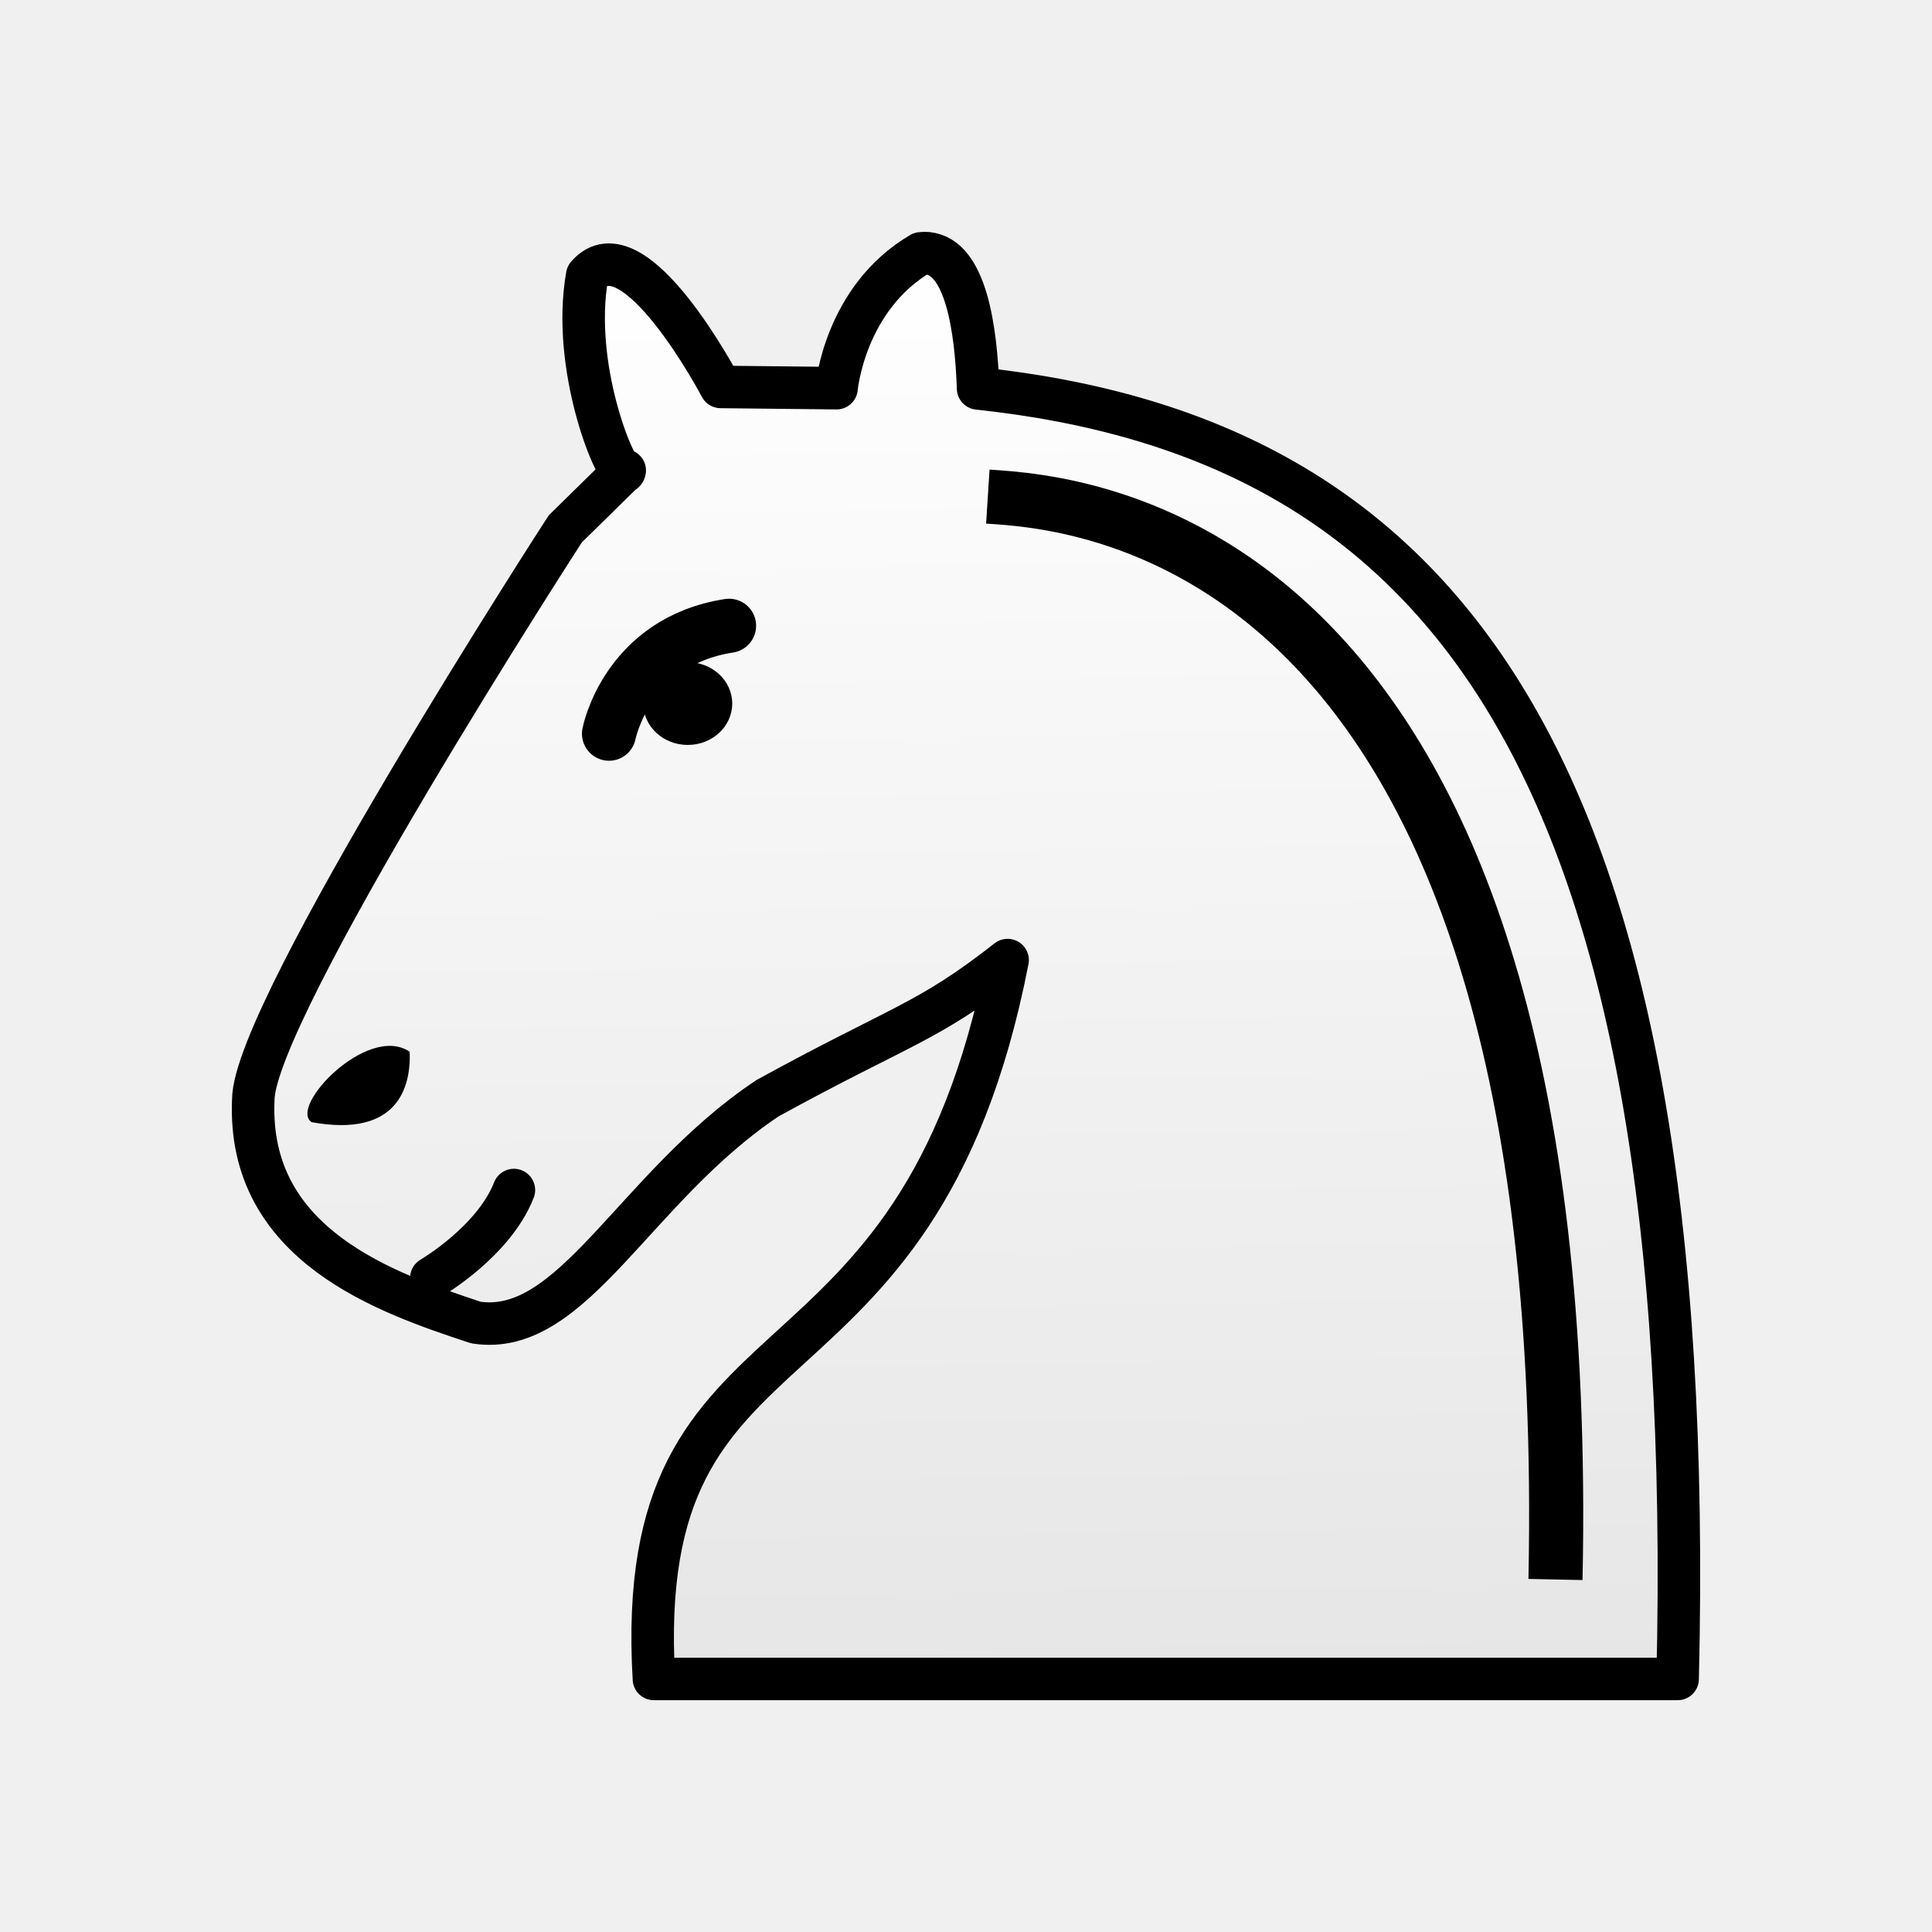
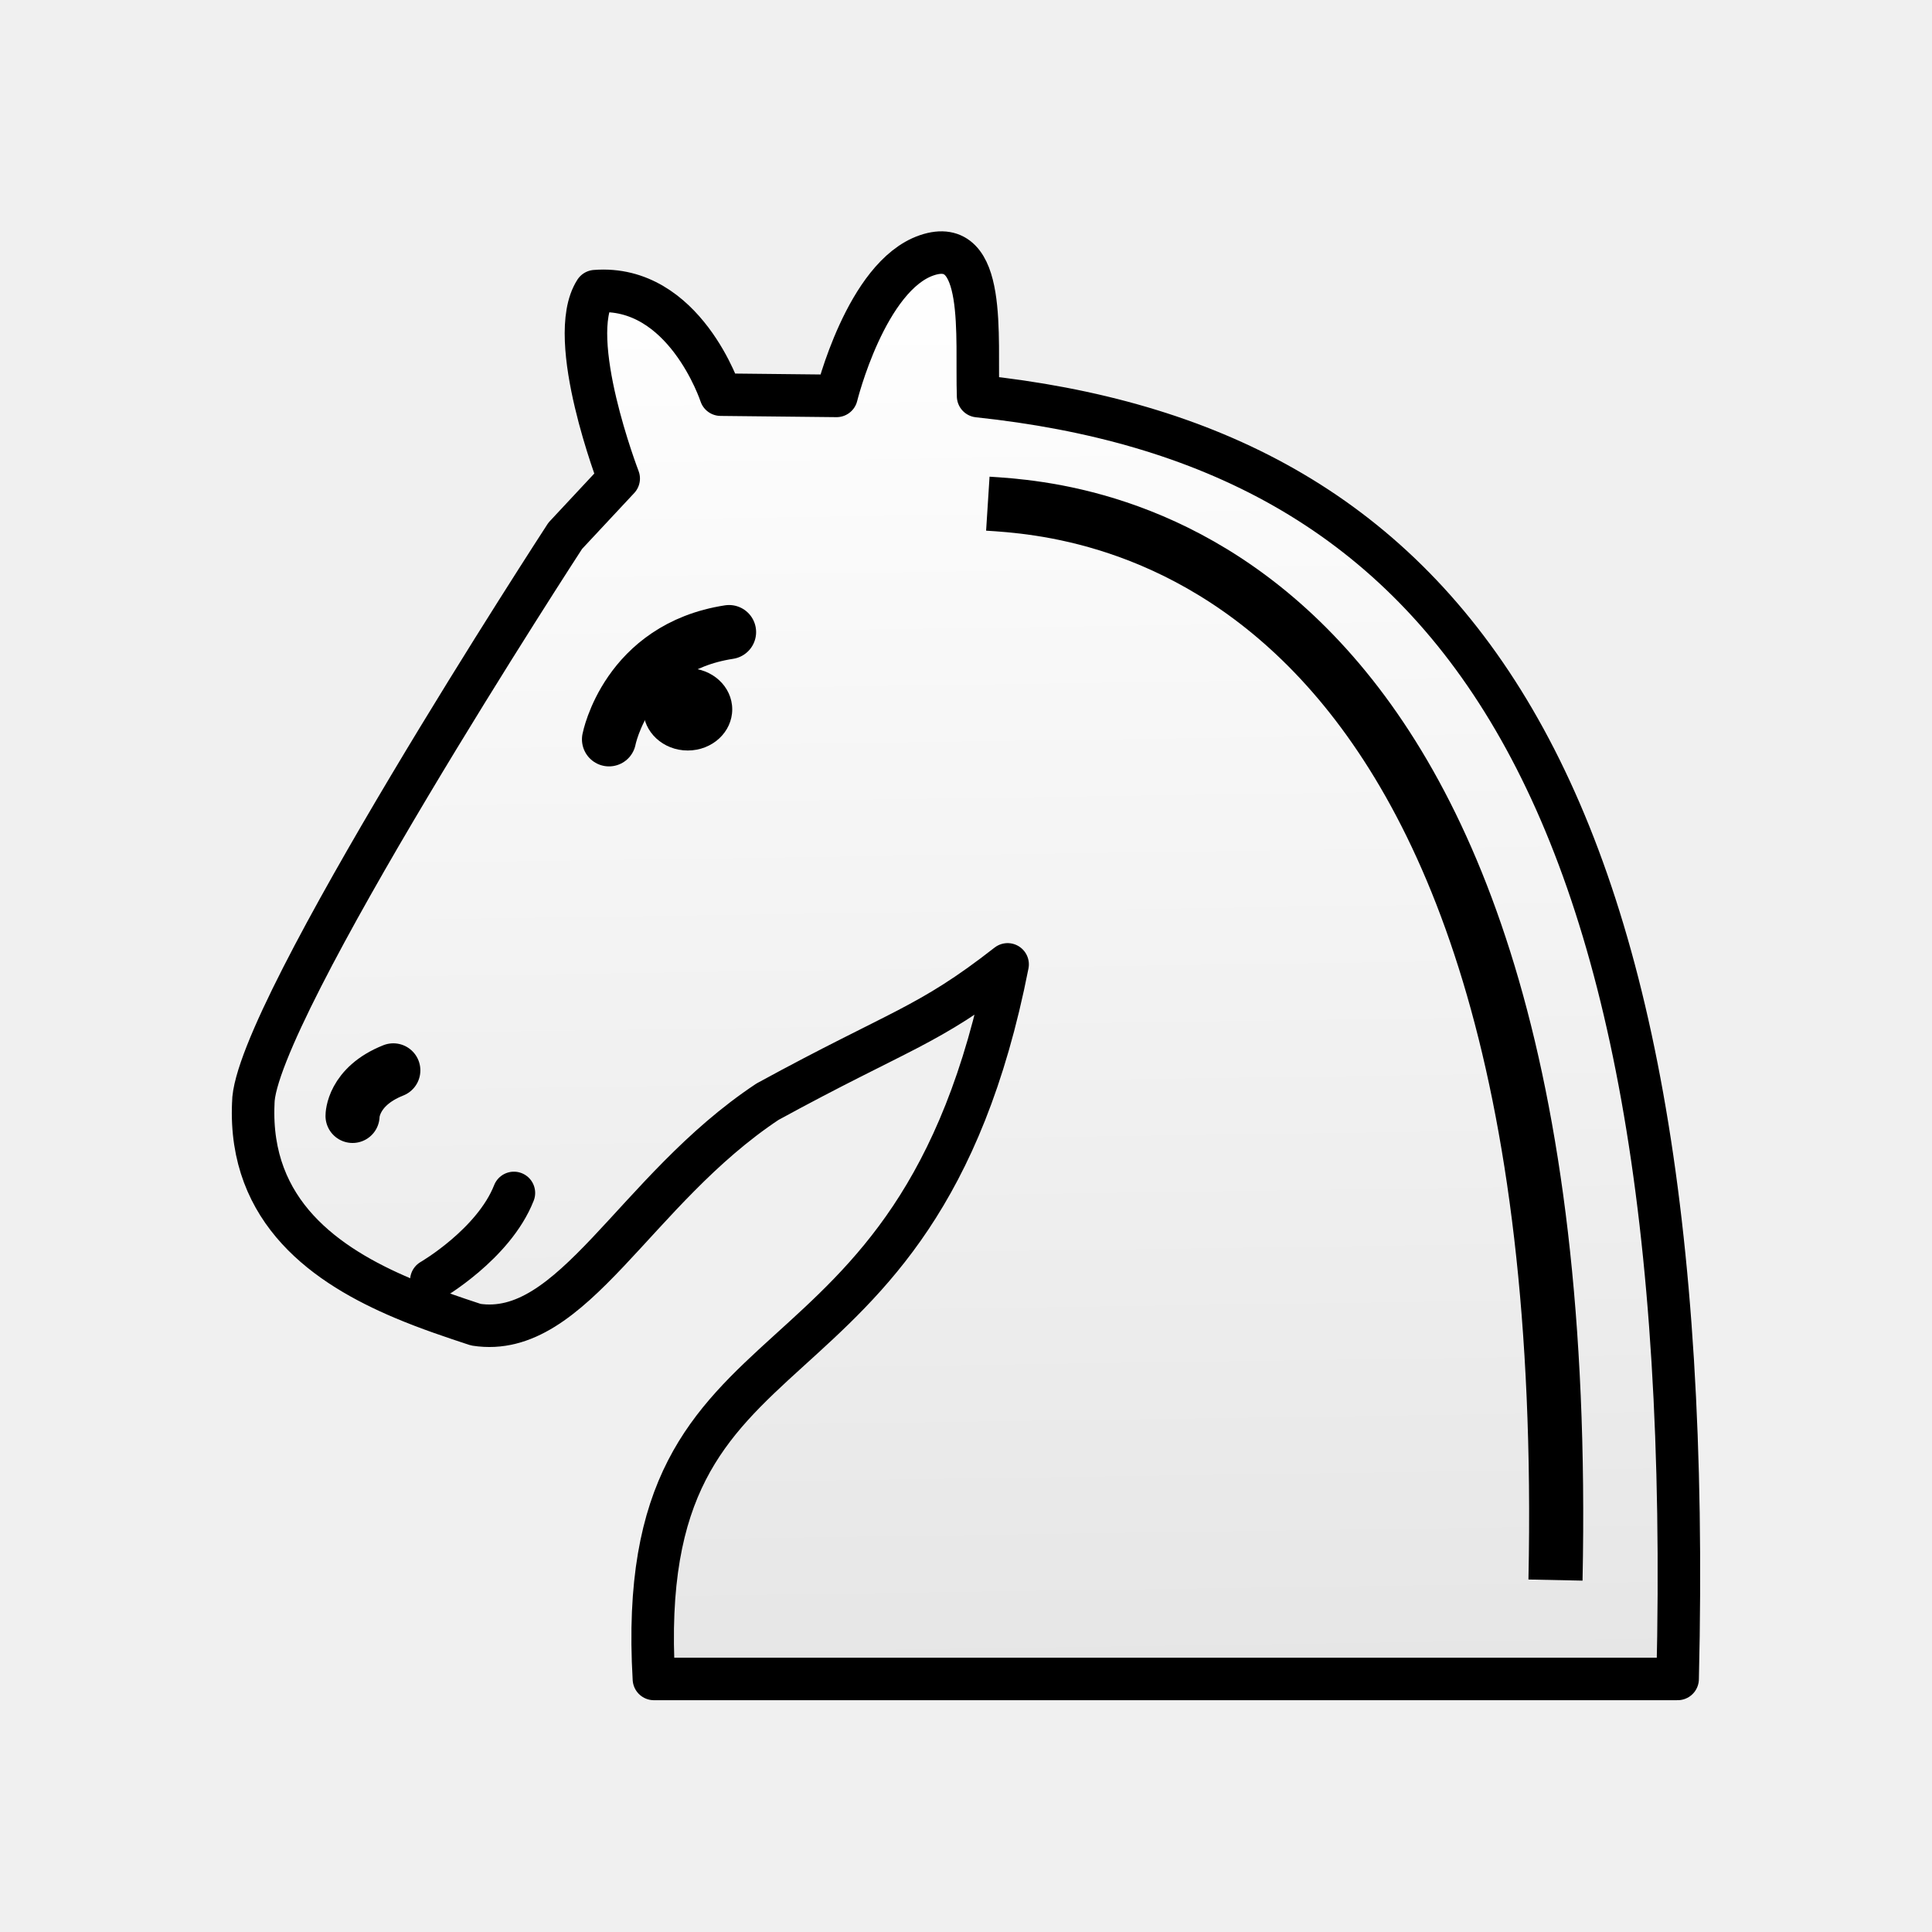
<svg xmlns="http://www.w3.org/2000/svg" width="50mm" height="50mm" clip-rule="evenodd" fill-rule="evenodd" image-rendering="optimizeQuality" shape-rendering="geometricPrecision" text-rendering="geometricPrecision" version="1.1" viewBox="0 0 50 50">
  <defs>
-     <linearGradient id="linearGradient2081" x1="10720" x2="10722" y1="-8163.6" y2="-8025.3" gradientTransform="matrix(.26671 0 0 .26674 -2835.2 2184.1)" gradientUnits="userSpaceOnUse">
+     <linearGradient id="linearGradient2081-9" x1="10720" x2="10722" y1="-8163.6" y2="-8025.3" gradientTransform="matrix(.26671 0 0 .26515 -2835.2 2171.3)" gradientUnits="userSpaceOnUse">
      <stop stop-color="#fff" offset="0" />
      <stop stop-color="#e6e6e6" offset="1" />
    </linearGradient>
  </defs>
-   <path d="m24.005 6.553c-0.055-0.005-0.112-0.004-0.171 0.003-1.981 1.162-2.184 3.49-2.184 3.49l-2.999-0.032s-2.251-4.287-3.455-2.882c-0.414 2.343 0.7 5.048 0.933 5.083l0.039-0.039c-0.005 0.033-0.021 0.042-0.039 0.039l-1.5 1.473s-8.074 12.468-8.074 14.774c-0.165 3.774 3.461 5.004 5.76 5.765 2.511 0.392 4.092-3.499 7.548-5.805 3.447-1.894 4.135-1.942 6.214-3.575-2.36 12.083-9.735 8.586-9.154 18.604h26.494c0.571-23.991-6.213-32.13-18.104-33.398-0.052-1.541-0.318-3.409-1.308-3.498z" fill="url(#linearGradient2081)" fill-rule="evenodd" stroke="#000" stroke-linecap="round" stroke-linejoin="round" stroke-width="1.1" />
-   <path d="m15.761 18.988s0.457-2.382 3.107-2.793" fill="#fff" stroke="#000" stroke-linecap="round" stroke-width="1.4" />
-   <ellipse cx="17.799" cy="18.208" rx="1.151" ry="1.071" style="paint-order:markers fill stroke" />
-   <path d="m8.066 29.042c2.238 0.407 2.571-0.919 2.537-1.823-1.086-0.736-3.145 1.423-2.537 1.823z" style="paint-order:markers fill stroke" />
-   <path d="m11.163 33.073s1.615-0.94 2.137-2.275" stroke="#000" stroke-linecap="round" stroke-width="1.1" />
-   <path d="m25.565 12.852c2.355 0.151 15.251 0.924 14.691 28.025" fill="none" stroke="#000" stroke-linejoin="round" stroke-width="1.4" />
+   <g>
+     <path d="m21.65 10.246-2.999-0.032s-0.935-2.861-3.245-2.679c-0.789 1.229 0.606 4.849 0.606 4.849l-1.383 1.482s-8.074 12.394-8.074 14.686c-0.124 2.819 1.892 4.21 3.877 5.048 0.657 0.278 1.311 0.494 1.883 0.683 2.511 0.39 4.092-3.478 7.548-5.771 3.447-1.883 4.135-1.93 6.214-3.554-2.36 12.011-9.735 8.535-9.154 18.493h26.494c0.571-23.847-6.213-31.938-18.104-33.199-0.052-1.532 0.243-4.179-1.328-3.645-1.571 0.534-2.335 3.639-2.335 3.639z" fill="url(#linearGradient2081-9)" fill-rule="evenodd" stroke="#000" stroke-linecap="round" stroke-linejoin="round" stroke-width="1.1" />
+     <path d="m15.761 19.134s0.457-2.368 3.107-2.776" fill="#fff" stroke="#000" stroke-linecap="round" stroke-width="1.4" />
+     <ellipse cx="17.799" cy="18.358" rx="1.151" ry="1.065" style="paint-order:markers fill stroke" />
+     <path d="m11.163 33.135s1.615-0.934 2.137-2.262" stroke="#000" stroke-linecap="round" stroke-width="1.1" />
+   </g>
+   <path d="m25.565 13.035c2.355 0.15 15.251 0.918 14.691 27.857" fill="none" stroke="#000" stroke-linejoin="round" stroke-width="1.4" />
+   <path d="m9.124 28.88s-5e-3 -0.758 1.055-1.179" fill="#fff" stroke="#000" stroke-linecap="round" stroke-width="1.4" />
</svg>
